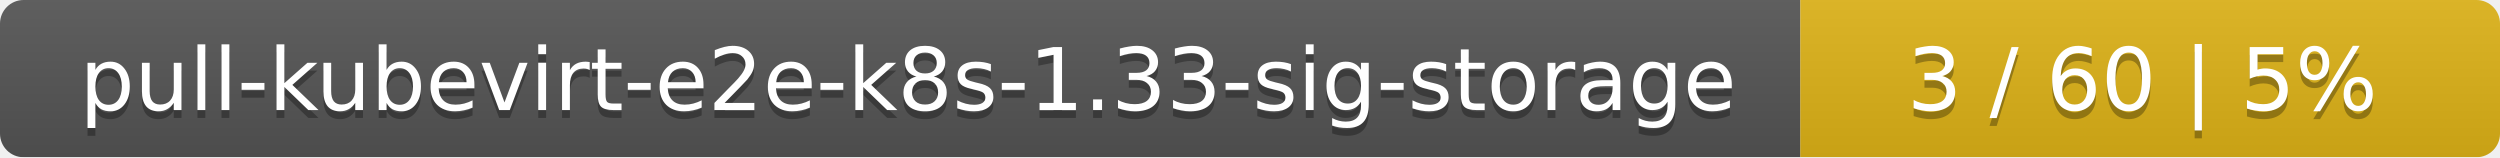
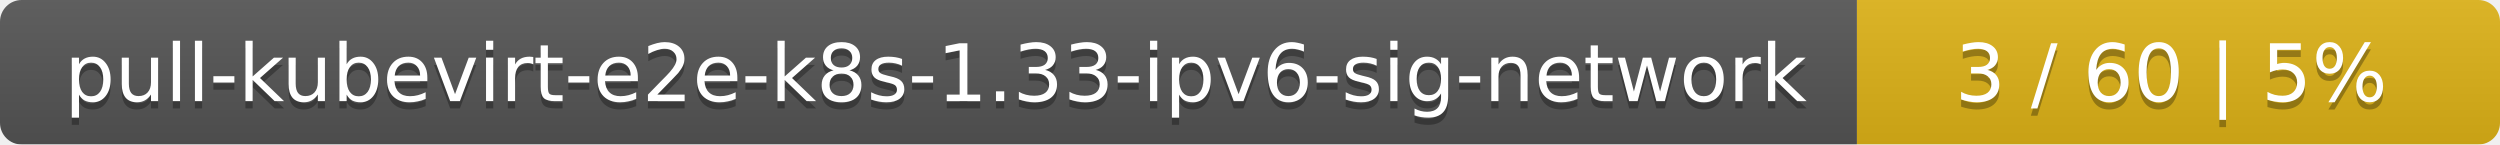
- <svg xmlns="http://www.w3.org/2000/svg" width="318" height="20">
+ <svg xmlns="http://www.w3.org/2000/svg" width="346" height="20">
  <linearGradient id="smooth" x2="0" y2="100%">
    <stop offset="0" stop-color="#bbb" stop-opacity=".1" />
    <stop offset="1" stop-opacity=".1" />
  </linearGradient>
  <mask id="round">
-     <rect width="318" height="20" rx="3" fill="#fff" />
+     <rect width="346" height="20" rx="3" fill="#fff" />
  </mask>
  <g mask="url(#round)">
-     <rect width="229" height="20" fill="#555" />
-     <rect x="229" width="89" height="20" fill="#dfb317" />
-     <rect width="318" height="20" fill="url(#smooth)" />
+     <rect width="257" height="20" fill="#555" />
+     <rect x="257" width="89" height="20" fill="#dfb317" />
+     <rect width="346" height="20" fill="url(#smooth)" />
  </g>
  <g fill="#fff" text-anchor="middle" font-family="DejaVu Sans,Verdana,Geneva,sans-serif" font-size="11">
-     <text x="115.5" y="15" fill="#010101" fill-opacity=".3">pull-kubevirt-e2e-k8s-1.33-sig-storage</text>
-     <text x="115.5" y="14">pull-kubevirt-e2e-k8s-1.33-sig-storage</text>
-     <text x="272.5" y="15" fill="#010101" fill-opacity=".3">3 / 60    |    5%</text>
-     <text x="272.5" y="14">3 / 60    |    5%</text>
+     <text x="129.5" y="15" fill="#010101" fill-opacity=".3">pull-kubevirt-e2e-k8s-1.33-ipv6-sig-network</text>
+     <text x="129.5" y="14">pull-kubevirt-e2e-k8s-1.33-ipv6-sig-network</text>
+     <text x="300.5" y="15" fill="#010101" fill-opacity=".3">3 / 60    |    5%</text>
+     <text x="300.5" y="14">3 / 60    |    5%</text>
  </g>
</svg>
